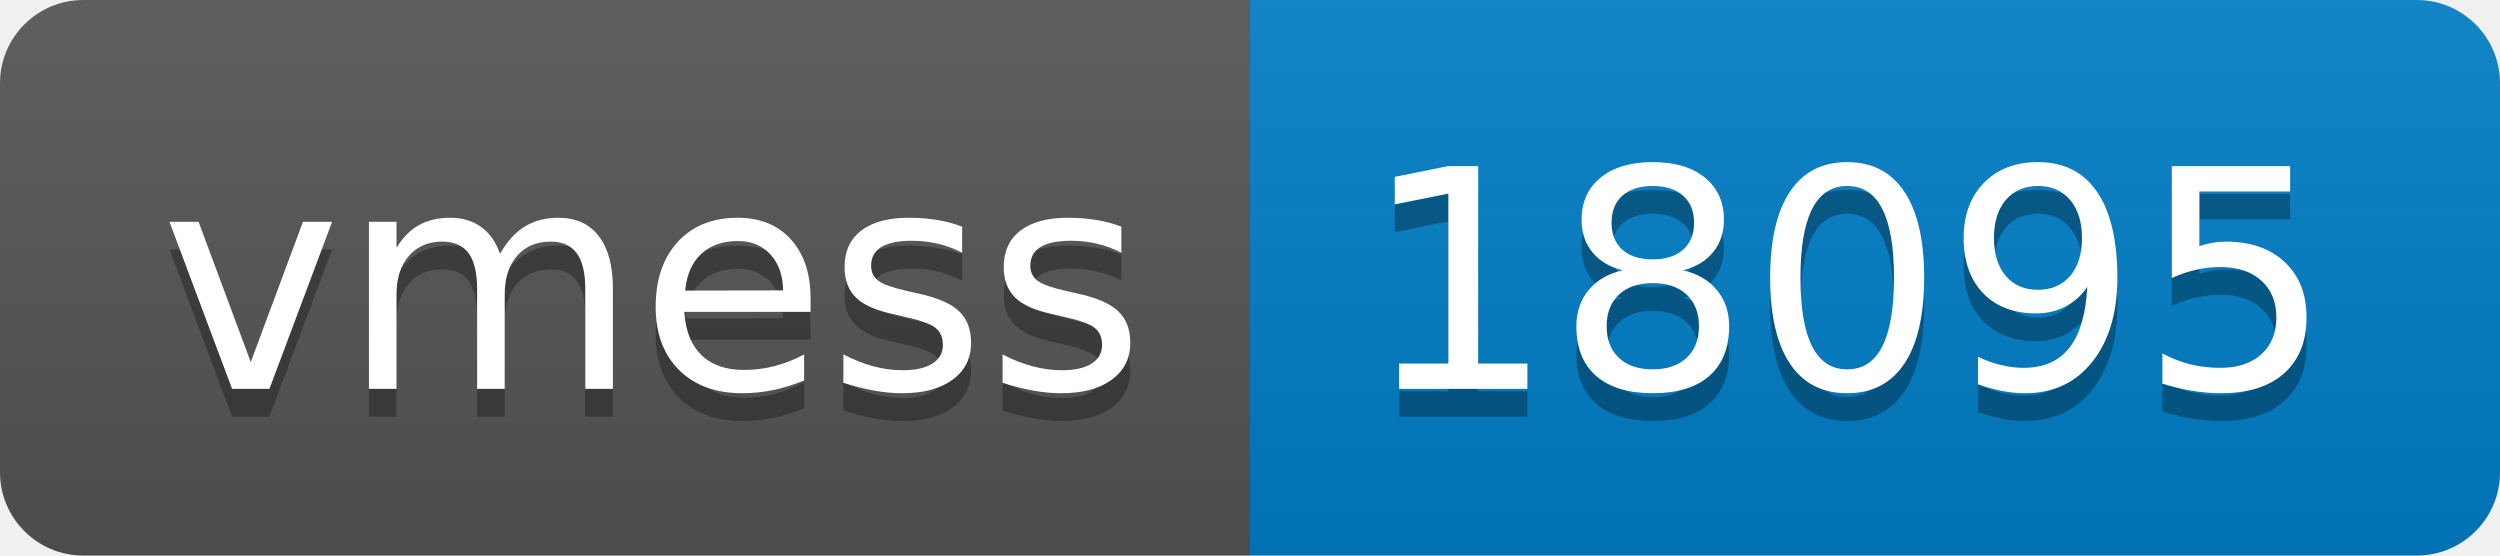
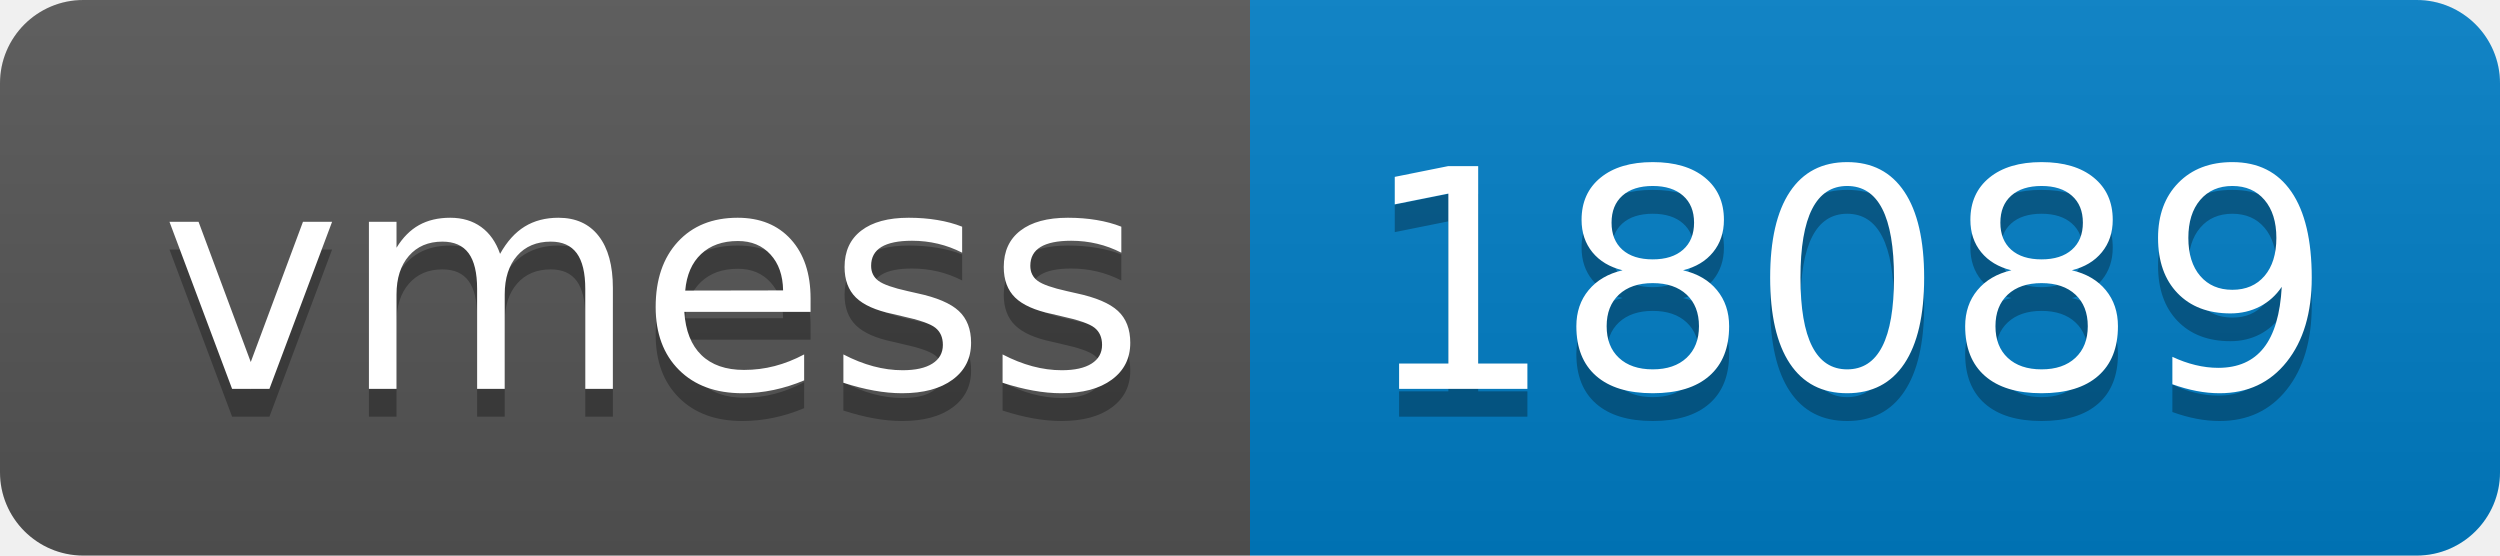
- <svg xmlns="http://www.w3.org/2000/svg" width="90" height="20" role="img" aria-label="vmess: 18095">
+ <svg xmlns="http://www.w3.org/2000/svg" width="90" height="20" role="img" aria-label="vmess: 18089">
  <linearGradient id="s" x2="0" y2="100%">
    <stop offset="0" stop-color="#bbb" stop-opacity=".1" />
    <stop offset="1" stop-opacity=".1" />
  </linearGradient>
  <clipPath id="r">
    <rect width="90" height="20" rx="3" fill="#fff" />
  </clipPath>
  <g clip-path="url(#r)">
    <rect width="45" height="20" fill="#555" />
    <rect x="45" width="45" height="20" fill="#007ec6" />
    <rect width="90" height="20" fill="url(#s)" />
  </g>
  <g fill="#fff" text-anchor="middle" font-family="Verdana,Geneva,DejaVu Sans,sans-serif" text-rendering="geometricPrecision" font-size="110">
    <text aria-hidden="true" x="235" y="150" fill="#010101" fill-opacity=".3" transform="scale(.1)" textLength="350">vmess</text>
    <text x="235" y="140" transform="scale(.1)" fill="#fff" textLength="350">vmess</text>
-     <text aria-hidden="true" x="665" y="150" fill="#010101" fill-opacity=".3" transform="scale(.1)" textLength="350">18095</text>
-     <text x="665" y="140" transform="scale(.1)" fill="#fff" textLength="350">18095</text>
+     <text aria-hidden="true" x="665" y="150" fill="#010101" fill-opacity=".3" transform="scale(.1)" textLength="350">18089</text>
+     <text x="665" y="140" transform="scale(.1)" fill="#fff" textLength="350">18089</text>
  </g>
</svg>
